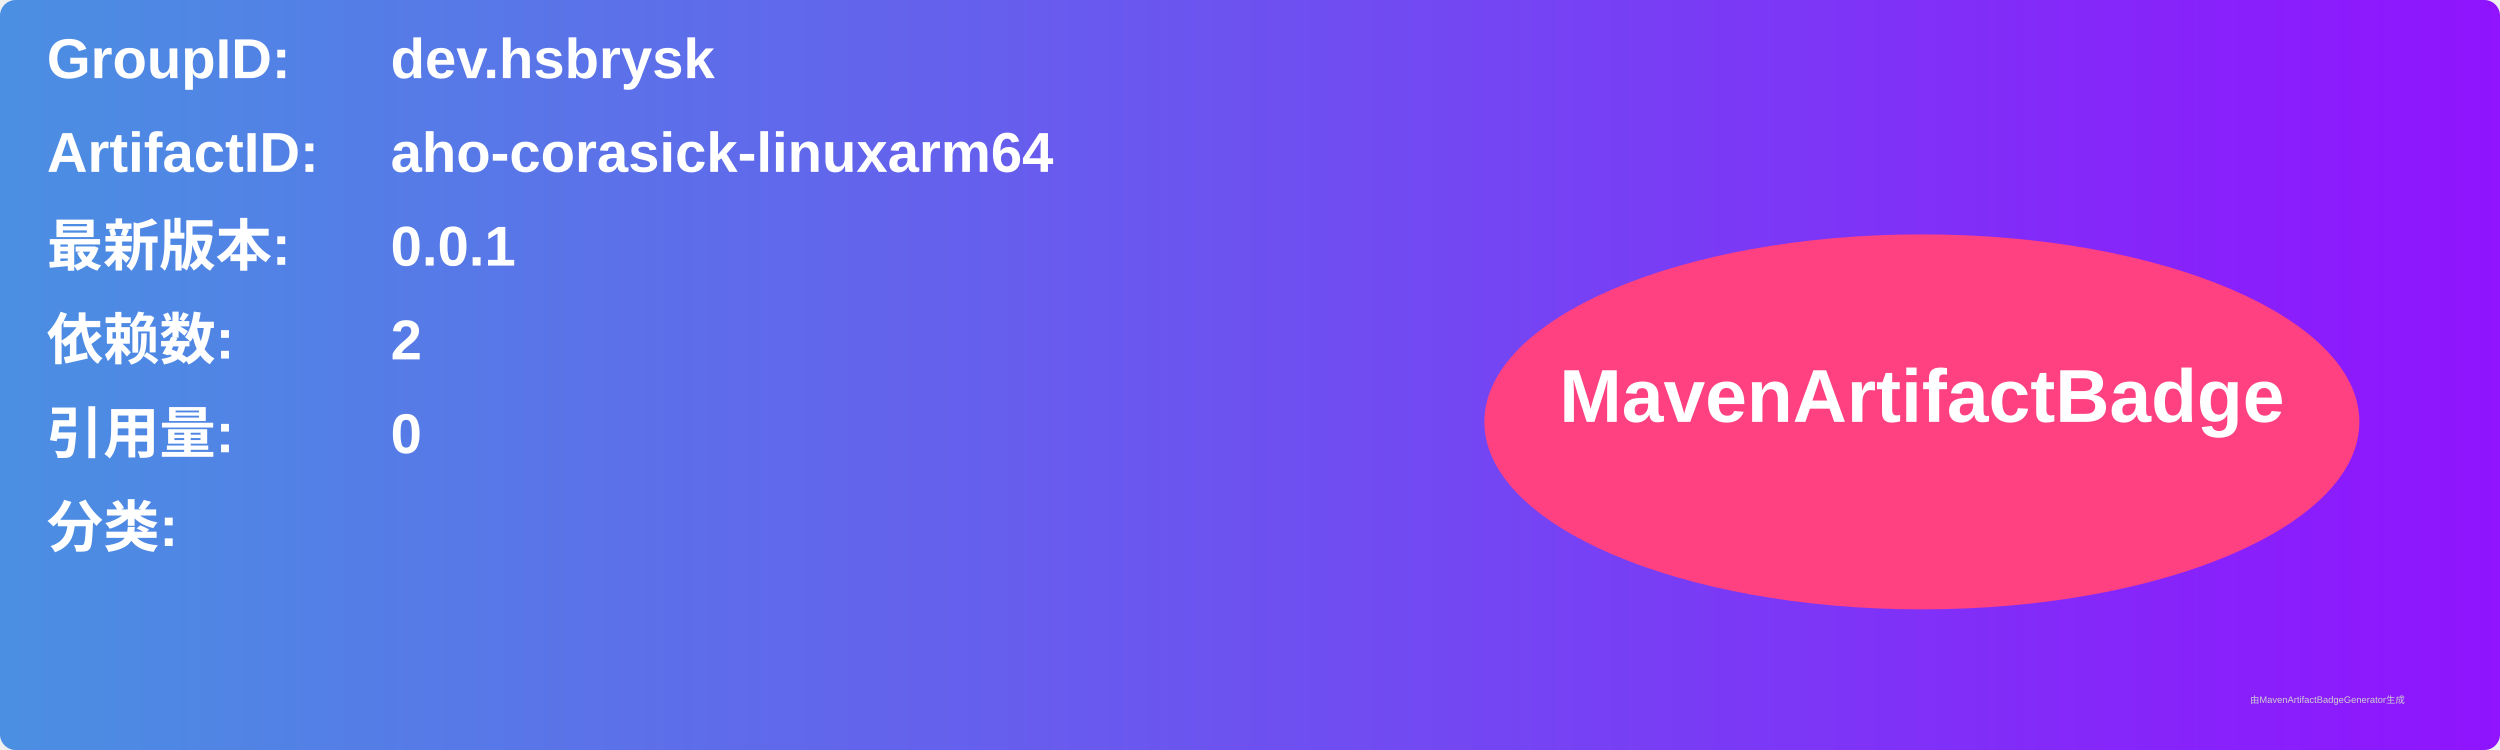
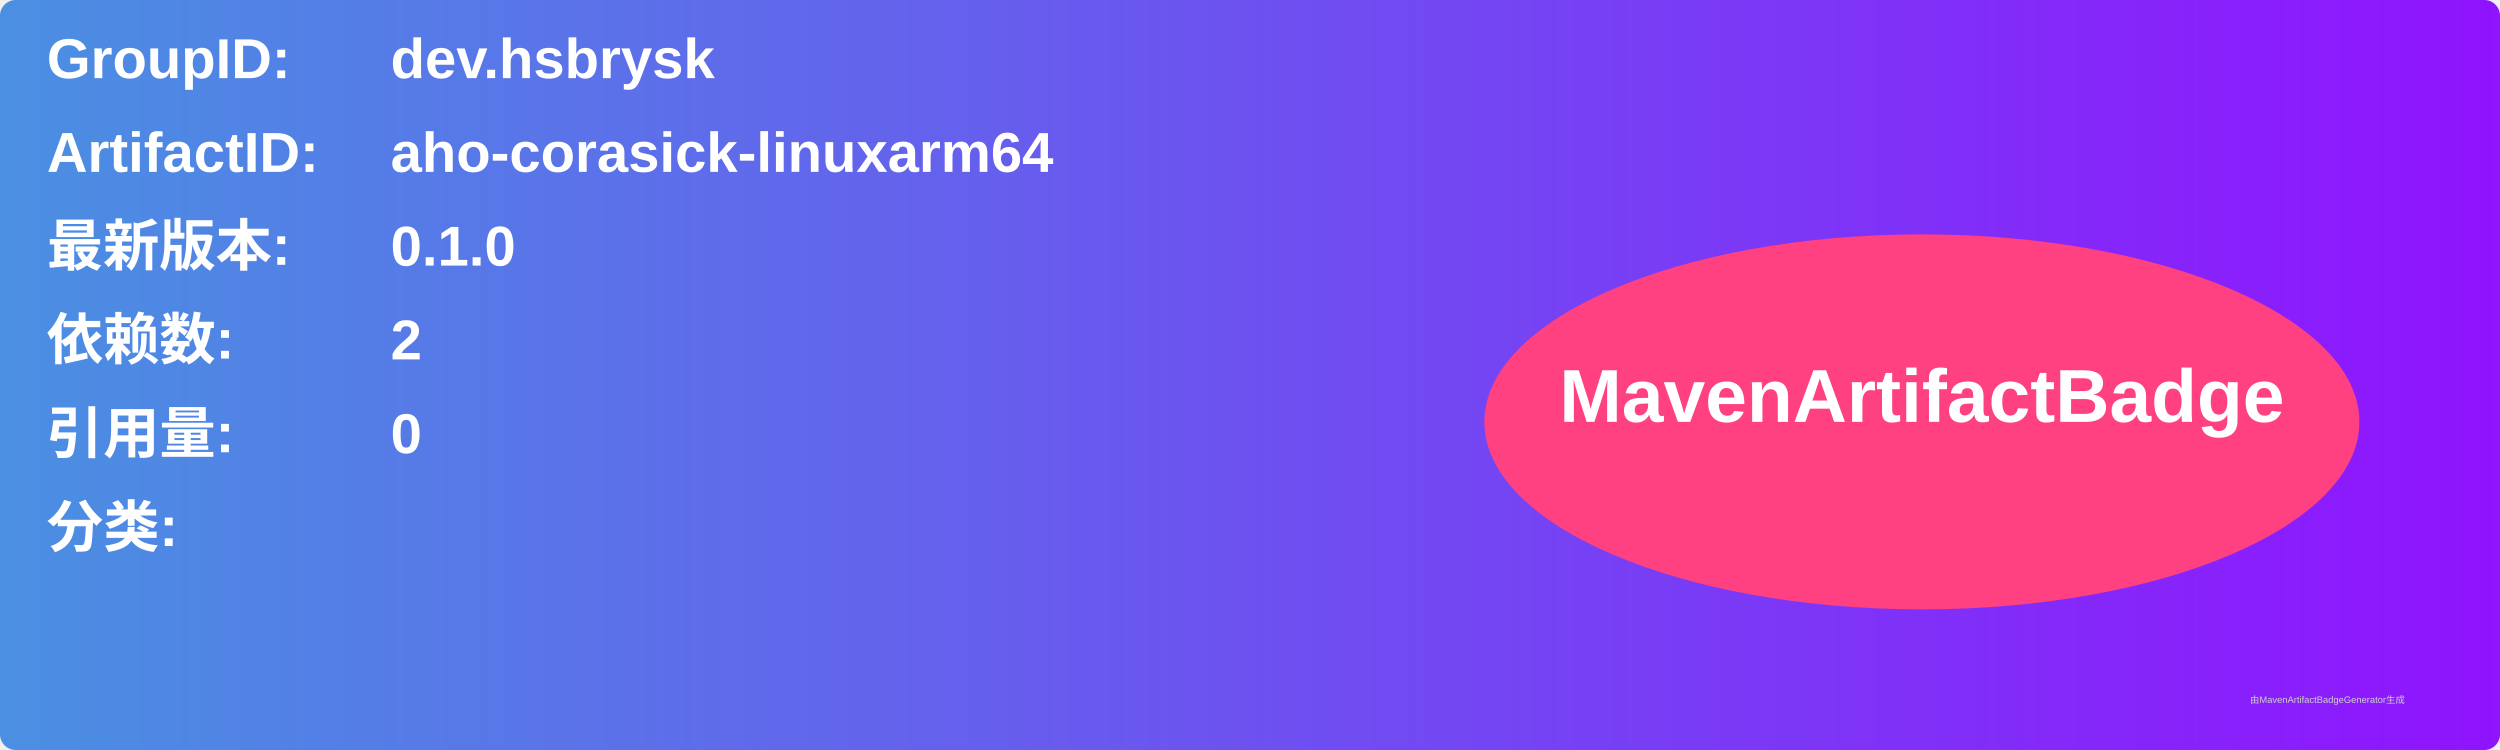
<svg xmlns="http://www.w3.org/2000/svg" width="800" height="240" viewBox="0 0 800 240">
  <linearGradient id="grad" x1="0%" y1="0%" x2="100%" y2="0%">
    <stop offset="0%" stop-color="#4a90e2" />
    <stop offset="100%" stop-color="#9013fe" />
  </linearGradient>
  <rect width="100%" height="100%" rx="5" ry="5" fill="url(#grad)" />
  <g transform="translate(15, 15)">
    <text x="0" y="10" font-family="Arial" font-size="18" fill="white" font-weight="bold" width="260">GroupID:</text>
    <text x="110" y="10" font-family="Arial" font-size="18" fill="white" font-weight="bold" width="460">dev.hsbrysk</text>
    <text x="0" y="40" font-family="Arial" font-size="18" fill="white" font-weight="bold" width="260">ArtifactID:</text>
    <text x="110" y="40" font-family="Arial" font-size="18" fill="white" font-weight="bold" width="460">aho-corasick-linuxarm64</text>
    <text x="0" y="70" font-family="Arial" font-size="18" fill="white" font-weight="bold">最新版本:</text>
    <text x="110" y="70" font-family="Arial" font-size="18" fill="white" font-weight="bold">
-       <tspan font-weight="bold">0.0.1</tspan>
+       <tspan font-weight="bold">0.1.0</tspan>
    </text>
    <text x="0" y="100" font-family="Arial" font-size="18" fill="white" font-weight="bold">依赖数: </text>
    <text x="110" y="100" font-family="Arial" font-size="18" fill="white">
      <tspan font-weight="bold">2</tspan>
    </text>
    <text x="0" y="130" font-family="Arial" font-size="18" fill="white" font-weight="bold">引用量: </text>
    <text x="110" y="130" font-family="Arial" font-size="18" fill="white">
      <tspan font-weight="bold">0</tspan>
    </text>
    <text x="0" y="160" font-family="Arial" font-size="18" fill="white" font-weight="bold">分类:</text>
    <text x="10" y="190" font-family="Arial" font-size="10" fill="white">
      <tspan font-weight="bold" />
    </text>
    <ellipse cx="600" cy="120" rx="140" ry="60" fill="#ff4081" />
    <text x="600" y="120" text-anchor="middle" font-family="Arial" font-size="24" fill="white" font-weight="bold">MavenArtifactBadge</text>
  </g>
  <text x="720" y="225" font-family="Arial" font-size="3" fill="#d0d0d0">由MavenArtifactBadgeGenerator生成</text>
</svg>
